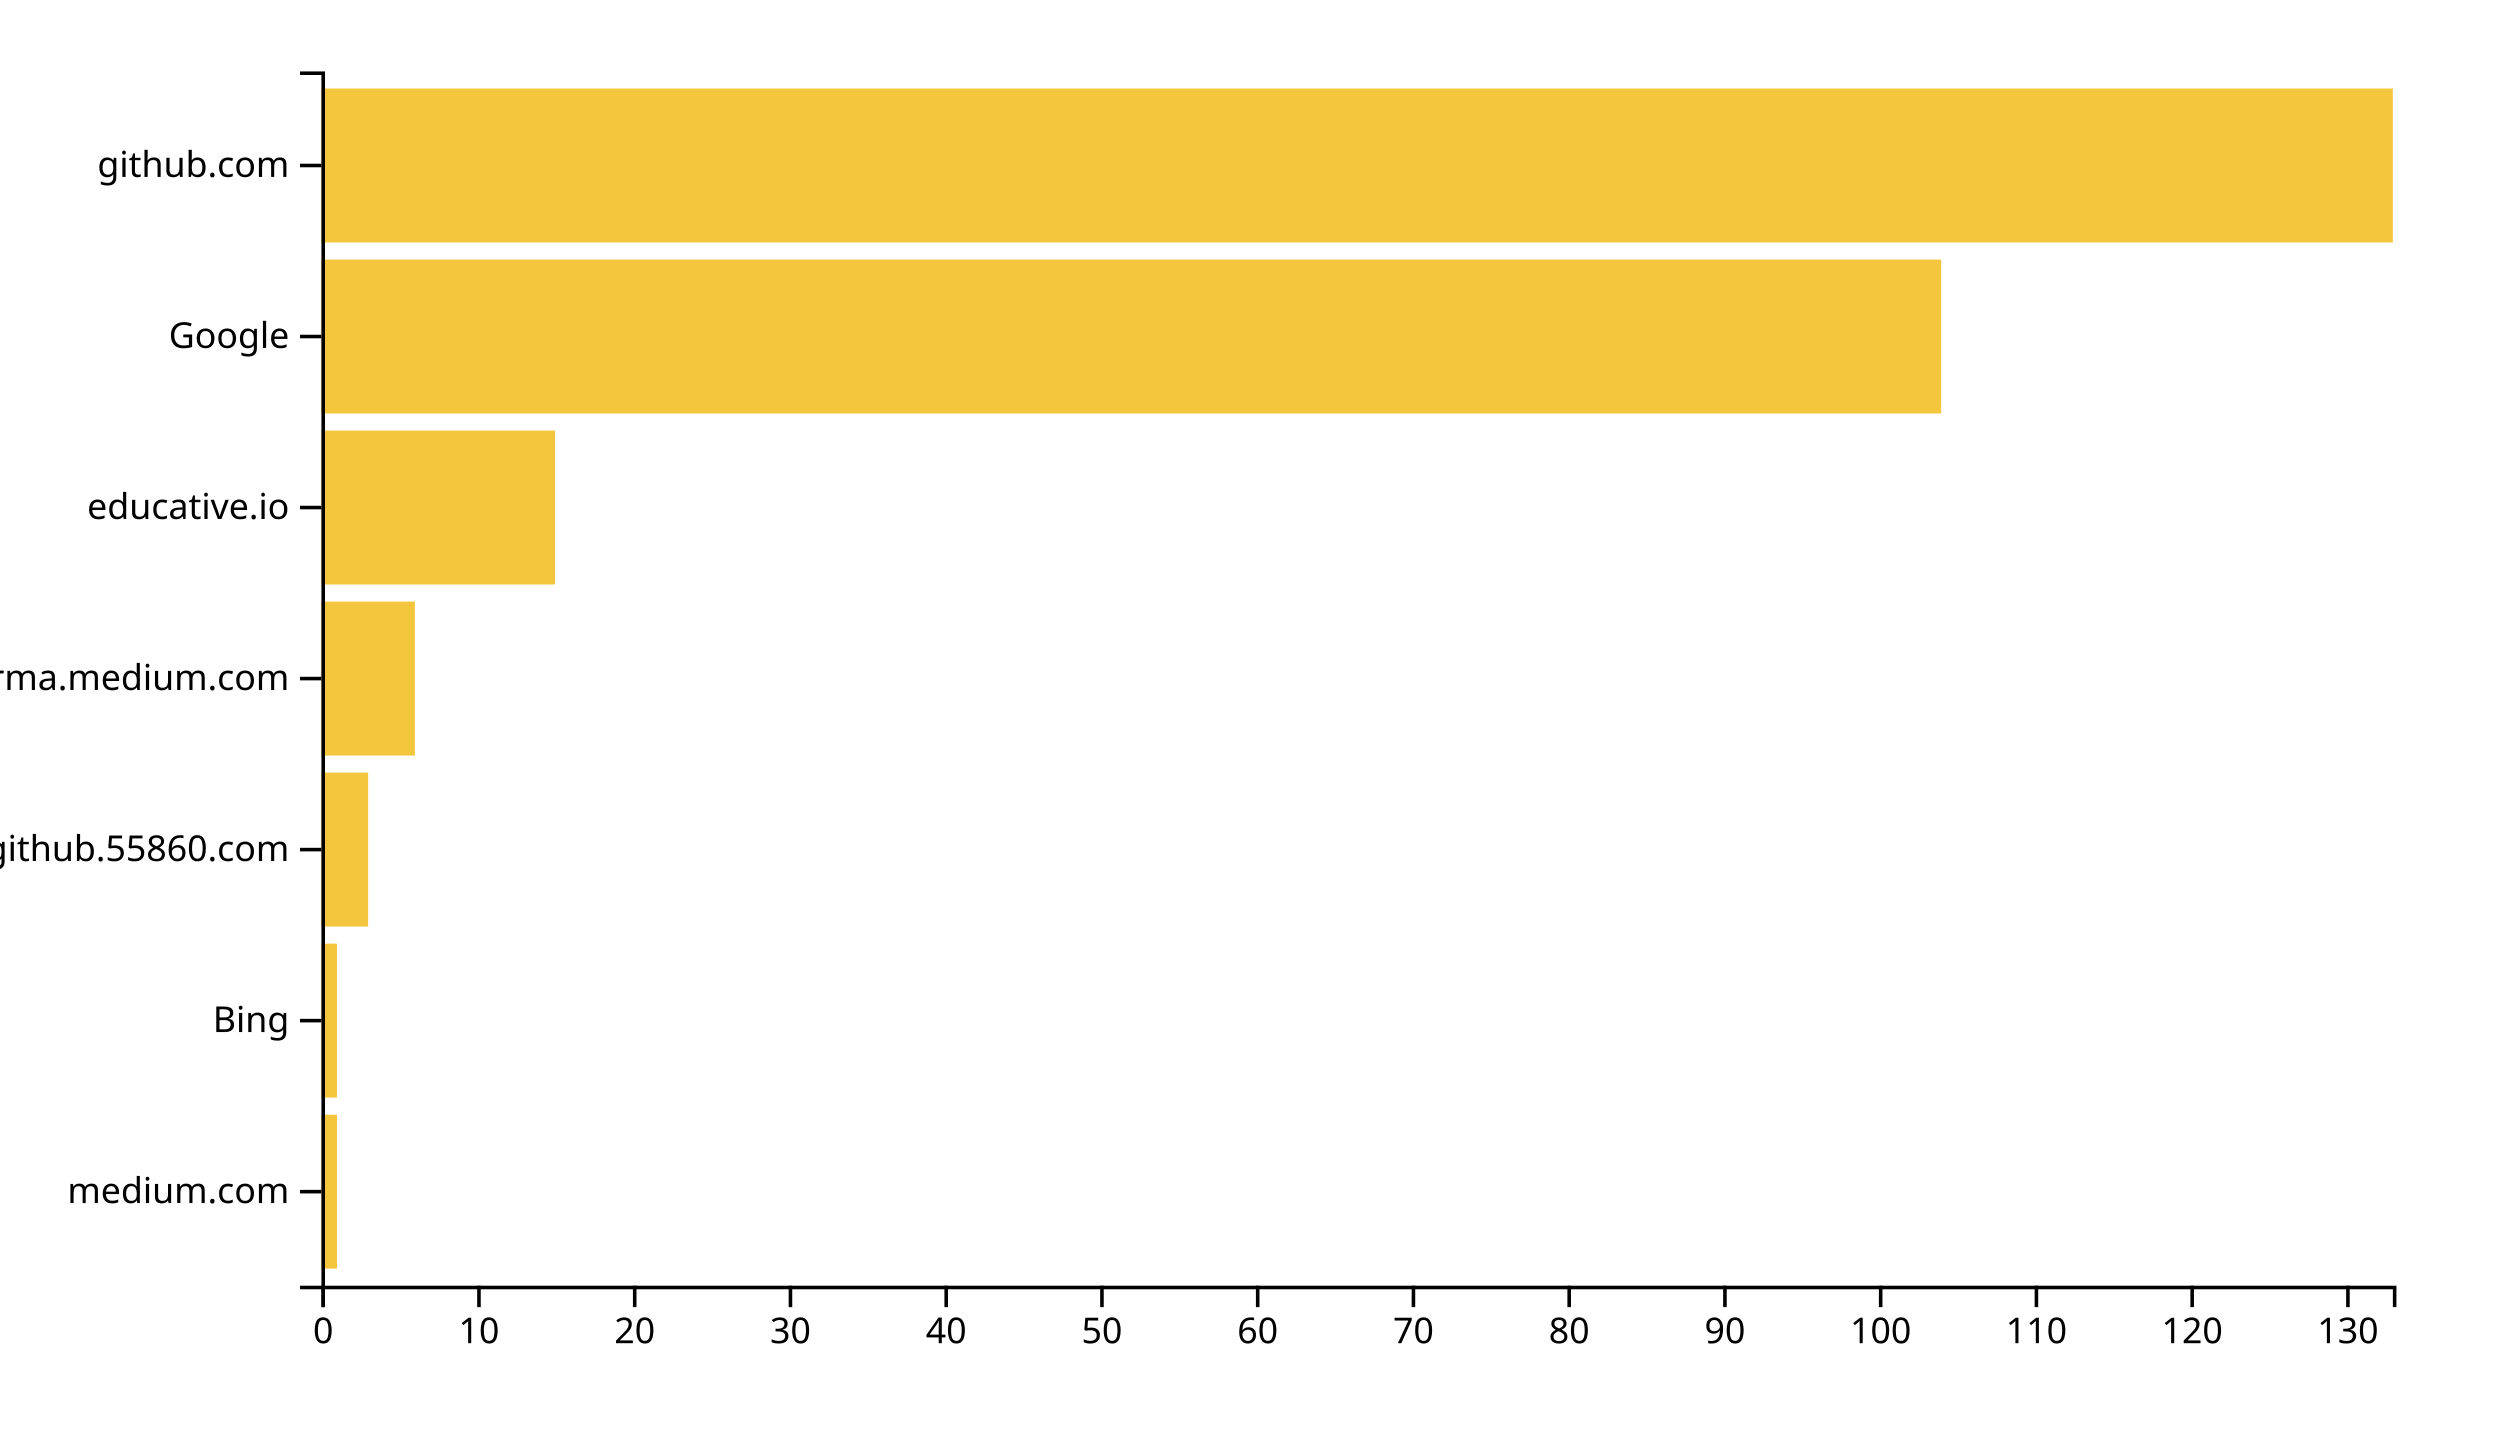
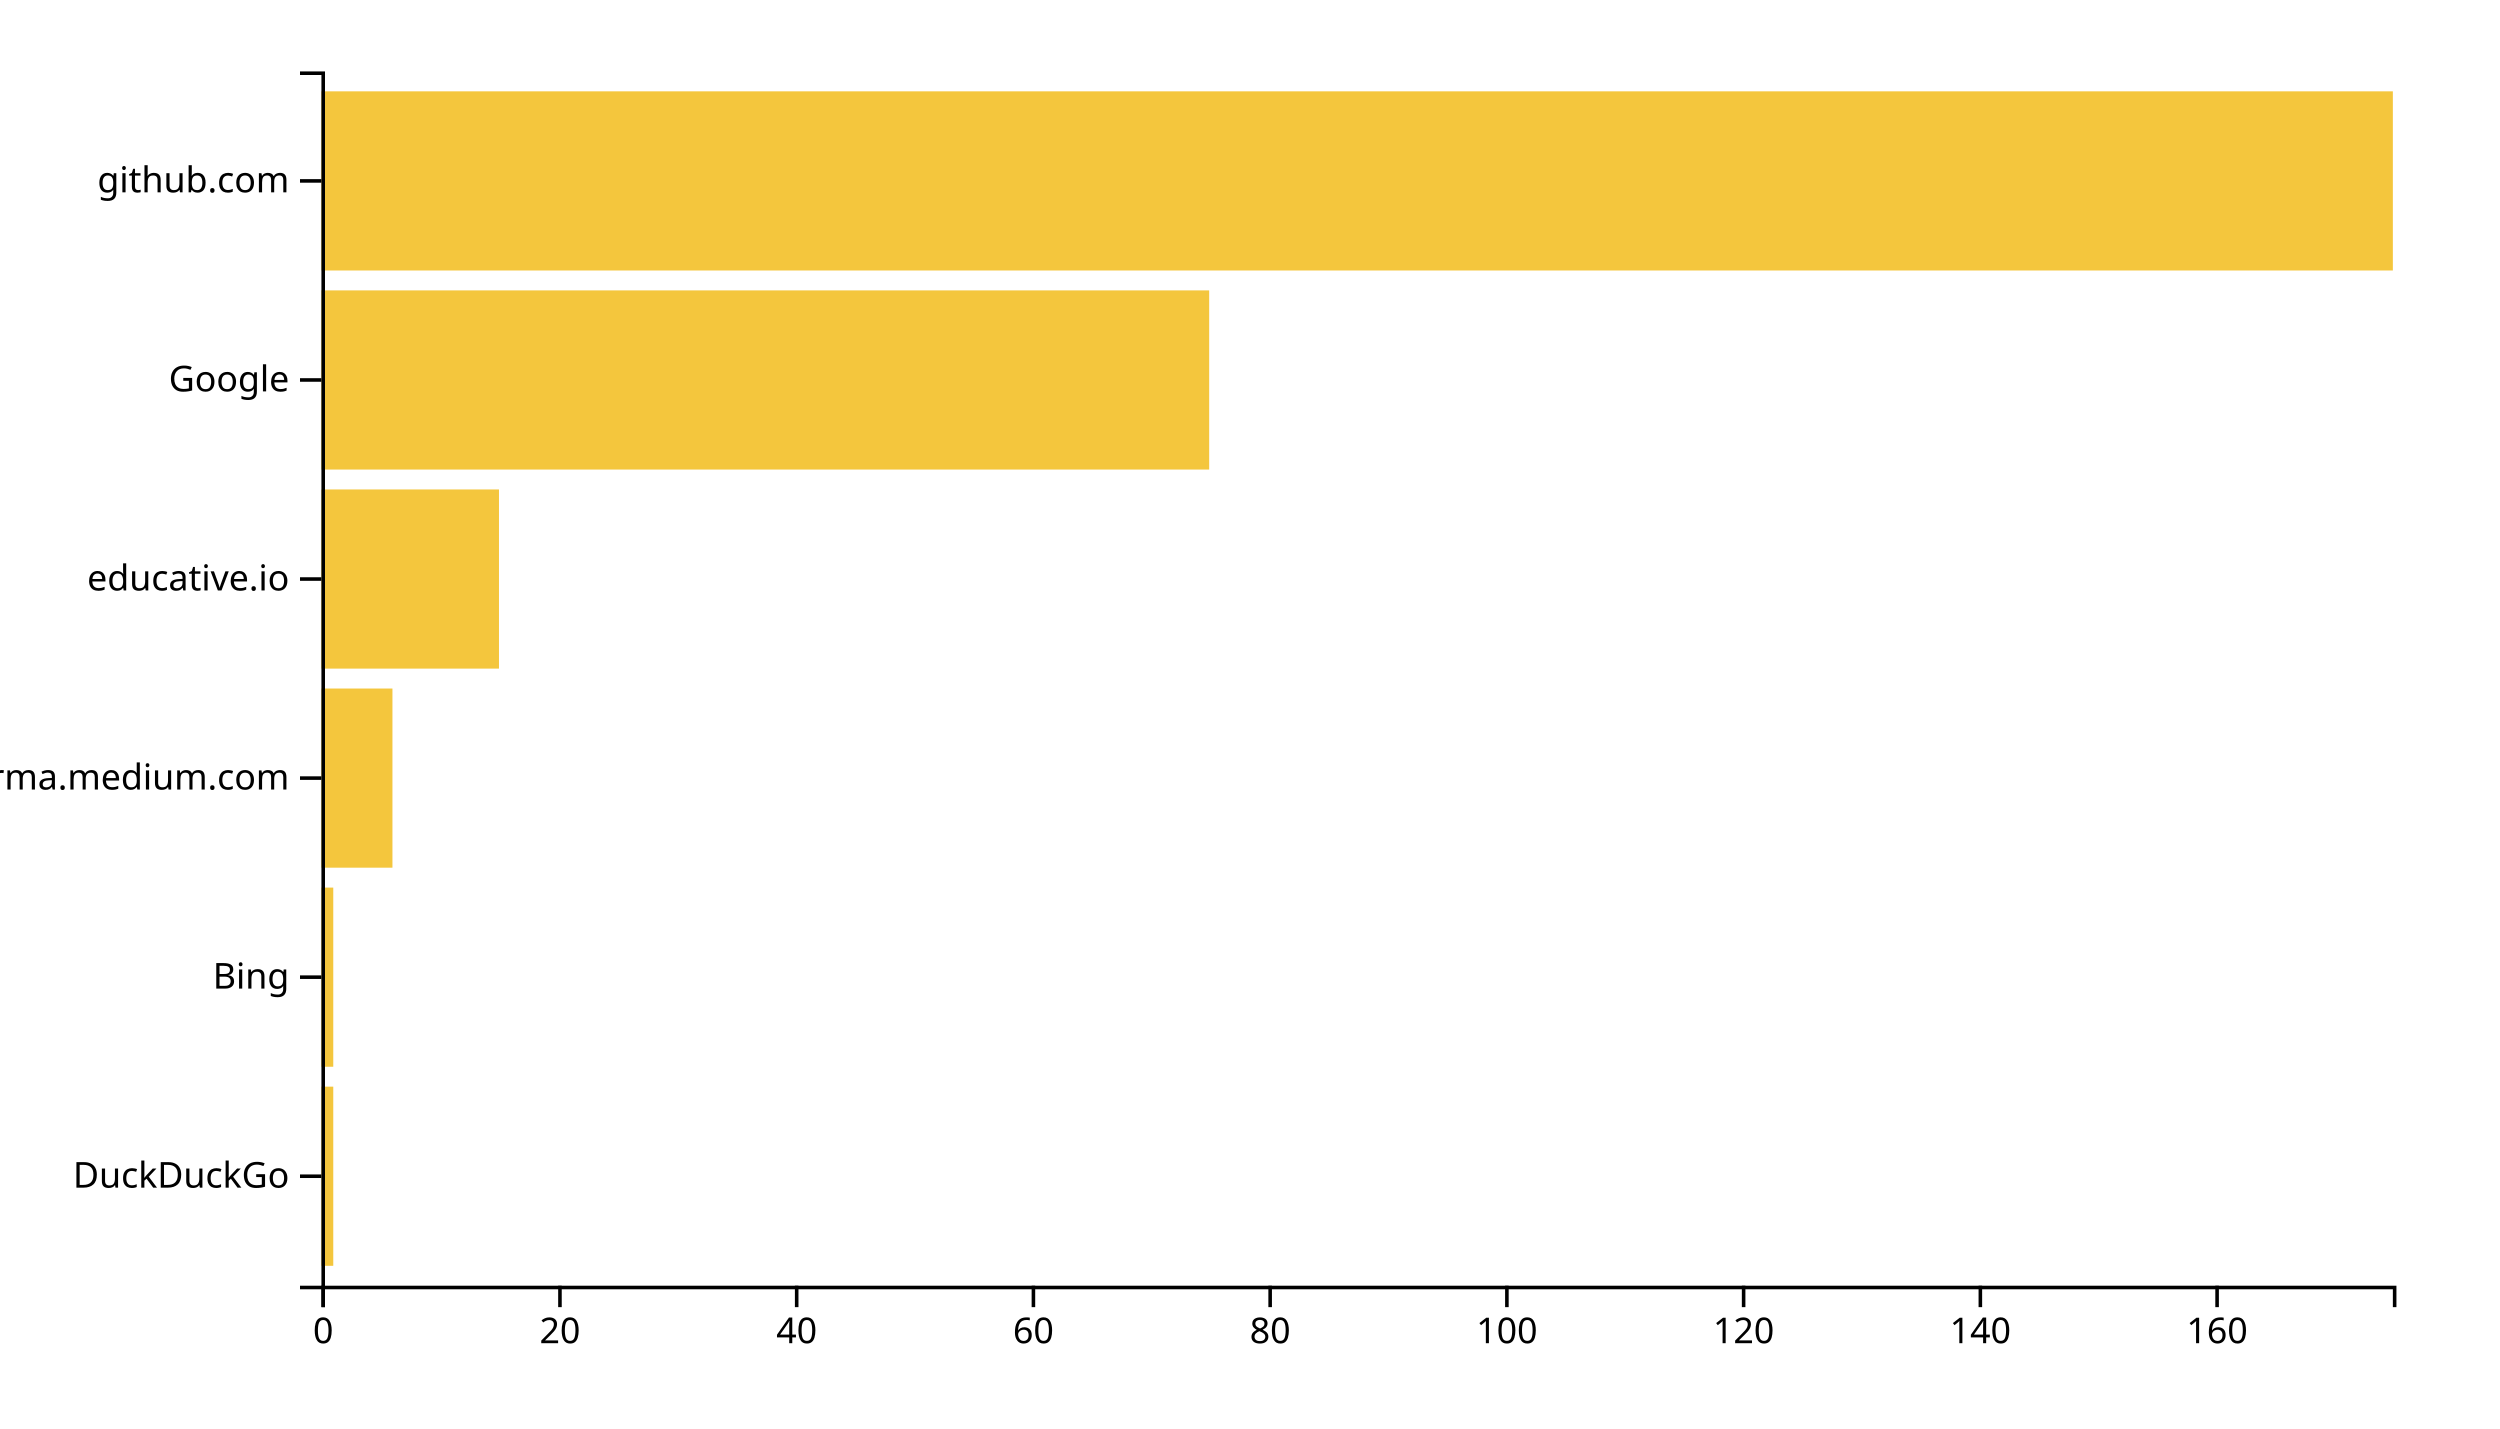
<svg xmlns="http://www.w3.org/2000/svg" width="700" height="400">
  <g transform="translate(90,20)">
-     <rect class="bar" width="4.361" y="292.113" height="43.099" style="fill: #f4c63d; text-anchor: end;" />
-     <rect class="bar" width="4.361" y="244.225" height="43.099" style="fill: #f4c63d; text-anchor: end;" />
-     <rect class="bar" width="13.083" y="196.338" height="43.099" style="fill: #f4c63d; text-anchor: end;" />
-     <rect class="bar" width="26.165" y="148.451" height="43.099" style="fill: #f4c63d; text-anchor: end;" />
-     <rect class="bar" width="65.414" y="100.563" height="43.099" style="fill: #f4c63d; text-anchor: end;" />
-     <rect class="bar" width="453.534" y="52.676" height="43.099" style="fill: #f4c63d; text-anchor: end;" />
-     <rect class="bar" width="580" y="4.789" height="43.099" style="fill: #f4c63d; text-anchor: end;" />
+     <rect class="bar" width="3.314" y="284.262" height="50.164" style="fill: #f4c63d; text-anchor: end;" />
+     <rect class="bar" width="3.314" y="228.525" height="50.164" style="fill: #f4c63d; text-anchor: end;" />
+     <rect class="bar" width="19.886" y="172.787" height="50.164" style="fill: #f4c63d; text-anchor: end;" />
+     <rect class="bar" width="49.714" y="117.049" height="50.164" style="fill: #f4c63d; text-anchor: end;" />
+     <rect class="bar" width="248.571" y="61.311" height="50.164" style="fill: #f4c63d; text-anchor: end;" />
+     <rect class="bar" width="580" y="5.574" height="50.164" style="fill: #f4c63d; text-anchor: end;" />
    <g transform="translate(0,340)" fill="none" font-size="10" font-family="sans-serif" text-anchor="middle">
      <path class="domain" stroke="currentColor" d="M0.5,6V0.5H580.5V6" />
      <g class="tick" opacity="1" transform="translate(0.5,0)">
        <line stroke="currentColor" y2="6" />
        <text fill="currentColor" y="9" dy="0.71em">0</text>
      </g>
-       <g class="tick" opacity="1" transform="translate(44.10902,0)">
-         <line stroke="currentColor" y2="6" />
-         <text fill="currentColor" y="9" dy="0.71em">10</text>
-       </g>
-       <g class="tick" opacity="1" transform="translate(87.71805,0)">
+       <g class="tick" opacity="1" transform="translate(66.78571,0)">
        <line stroke="currentColor" y2="6" />
        <text fill="currentColor" y="9" dy="0.71em">20</text>
      </g>
-       <g class="tick" opacity="1" transform="translate(131.3271,0)">
-         <line stroke="currentColor" y2="6" />
-         <text fill="currentColor" y="9" dy="0.71em">30</text>
-       </g>
-       <g class="tick" opacity="1" transform="translate(174.9361,0)">
+       <g class="tick" opacity="1" transform="translate(133.0714,0)">
        <line stroke="currentColor" y2="6" />
        <text fill="currentColor" y="9" dy="0.71em">40</text>
      </g>
-       <g class="tick" opacity="1" transform="translate(218.5451,0)">
-         <line stroke="currentColor" y2="6" />
-         <text fill="currentColor" y="9" dy="0.71em">50</text>
-       </g>
-       <g class="tick" opacity="1" transform="translate(262.1541,0)">
+       <g class="tick" opacity="1" transform="translate(199.3571,0)">
        <line stroke="currentColor" y2="6" />
        <text fill="currentColor" y="9" dy="0.71em">60</text>
      </g>
-       <g class="tick" opacity="1" transform="translate(305.7632,0)">
-         <line stroke="currentColor" y2="6" />
-         <text fill="currentColor" y="9" dy="0.71em">70</text>
-       </g>
-       <g class="tick" opacity="1" transform="translate(349.3722,0)">
+       <g class="tick" opacity="1" transform="translate(265.6429,0)">
        <line stroke="currentColor" y2="6" />
        <text fill="currentColor" y="9" dy="0.71em">80</text>
      </g>
-       <g class="tick" opacity="1" transform="translate(392.9812,0)">
-         <line stroke="currentColor" y2="6" />
-         <text fill="currentColor" y="9" dy="0.71em">90</text>
-       </g>
-       <g class="tick" opacity="1" transform="translate(436.5902,0)">
+       <g class="tick" opacity="1" transform="translate(331.9286,0)">
        <line stroke="currentColor" y2="6" />
        <text fill="currentColor" y="9" dy="0.71em">100</text>
      </g>
-       <g class="tick" opacity="1" transform="translate(480.1992,0)">
-         <line stroke="currentColor" y2="6" />
-         <text fill="currentColor" y="9" dy="0.71em">110</text>
-       </g>
-       <g class="tick" opacity="1" transform="translate(523.8083,0)">
+       <g class="tick" opacity="1" transform="translate(398.2143,0)">
        <line stroke="currentColor" y2="6" />
        <text fill="currentColor" y="9" dy="0.71em">120</text>
      </g>
-       <g class="tick" opacity="1" transform="translate(567.4173,0)">
+       <g class="tick" opacity="1" transform="translate(464.5,0)">
        <line stroke="currentColor" y2="6" />
-         <text fill="currentColor" y="9" dy="0.71em">130</text>
+         <text fill="currentColor" y="9" dy="0.71em">140</text>
+       </g>
+       <g class="tick" opacity="1" transform="translate(530.7857,0)">
+         <line stroke="currentColor" y2="6" />
+         <text fill="currentColor" y="9" dy="0.71em">160</text>
      </g>
    </g>
    <g fill="none" font-size="10" font-family="sans-serif" text-anchor="end">
      <path class="domain" stroke="currentColor" d="M-6,340.5H0.5V0.5H-6" />
-       <g class="tick" opacity="1" transform="translate(0,313.662)">
+       <g class="tick" opacity="1" transform="translate(0,309.3443)">
        <line stroke="currentColor" x2="-6" />
-         <text fill="currentColor" x="-9" dy="0.32em">medium.com</text>
+         <text fill="currentColor" x="-9" dy="0.32em">DuckDuckGo</text>
      </g>
-       <g class="tick" opacity="1" transform="translate(0,265.7746)">
+       <g class="tick" opacity="1" transform="translate(0,253.6066)">
        <line stroke="currentColor" x2="-6" />
        <text fill="currentColor" x="-9" dy="0.32em">Bing</text>
      </g>
-       <g class="tick" opacity="1" transform="translate(0,217.8873)">
-         <line stroke="currentColor" x2="-6" />
-         <text fill="currentColor" x="-9" dy="0.32em">github.55860.com</text>
-       </g>
-       <g class="tick" opacity="1" transform="translate(0,170)">
+       <g class="tick" opacity="1" transform="translate(0,197.8689)">
        <line stroke="currentColor" x2="-6" />
        <text fill="currentColor" x="-9" dy="0.32em">xgirma.medium.com</text>
      </g>
-       <g class="tick" opacity="1" transform="translate(0,122.1127)">
+       <g class="tick" opacity="1" transform="translate(0,142.1311)">
        <line stroke="currentColor" x2="-6" />
        <text fill="currentColor" x="-9" dy="0.32em">educative.io</text>
      </g>
-       <g class="tick" opacity="1" transform="translate(0,74.22535)">
+       <g class="tick" opacity="1" transform="translate(0,86.39344)">
        <line stroke="currentColor" x2="-6" />
        <text fill="currentColor" x="-9" dy="0.32em">Google</text>
      </g>
-       <g class="tick" opacity="1" transform="translate(0,26.33803)">
+       <g class="tick" opacity="1" transform="translate(0,30.65574)">
        <line stroke="currentColor" x2="-6" />
        <text fill="currentColor" x="-9" dy="0.32em">github.com</text>
      </g>
    </g>
  </g>
</svg>
